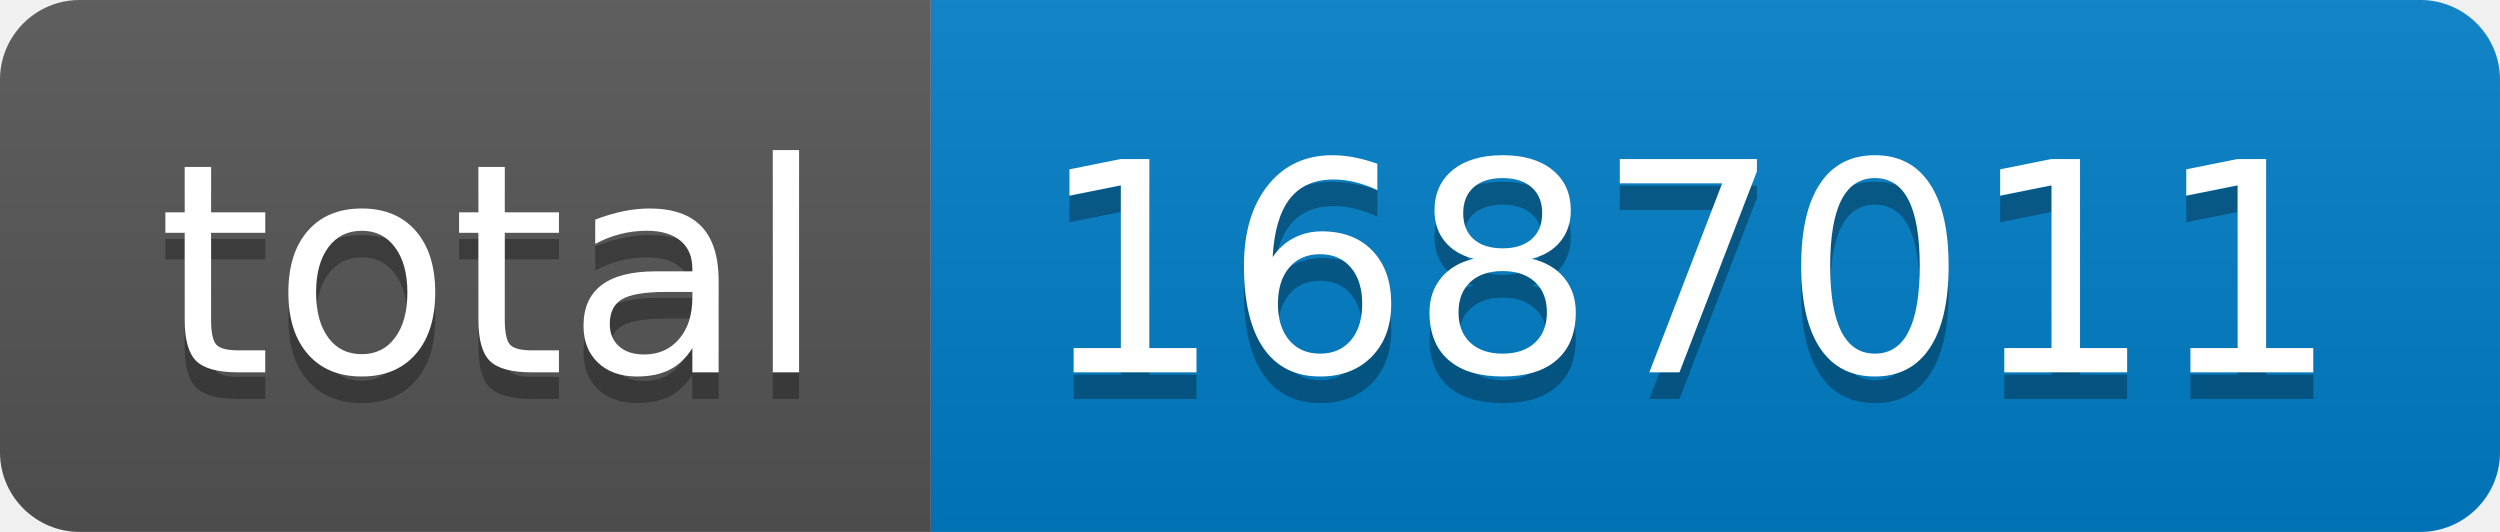
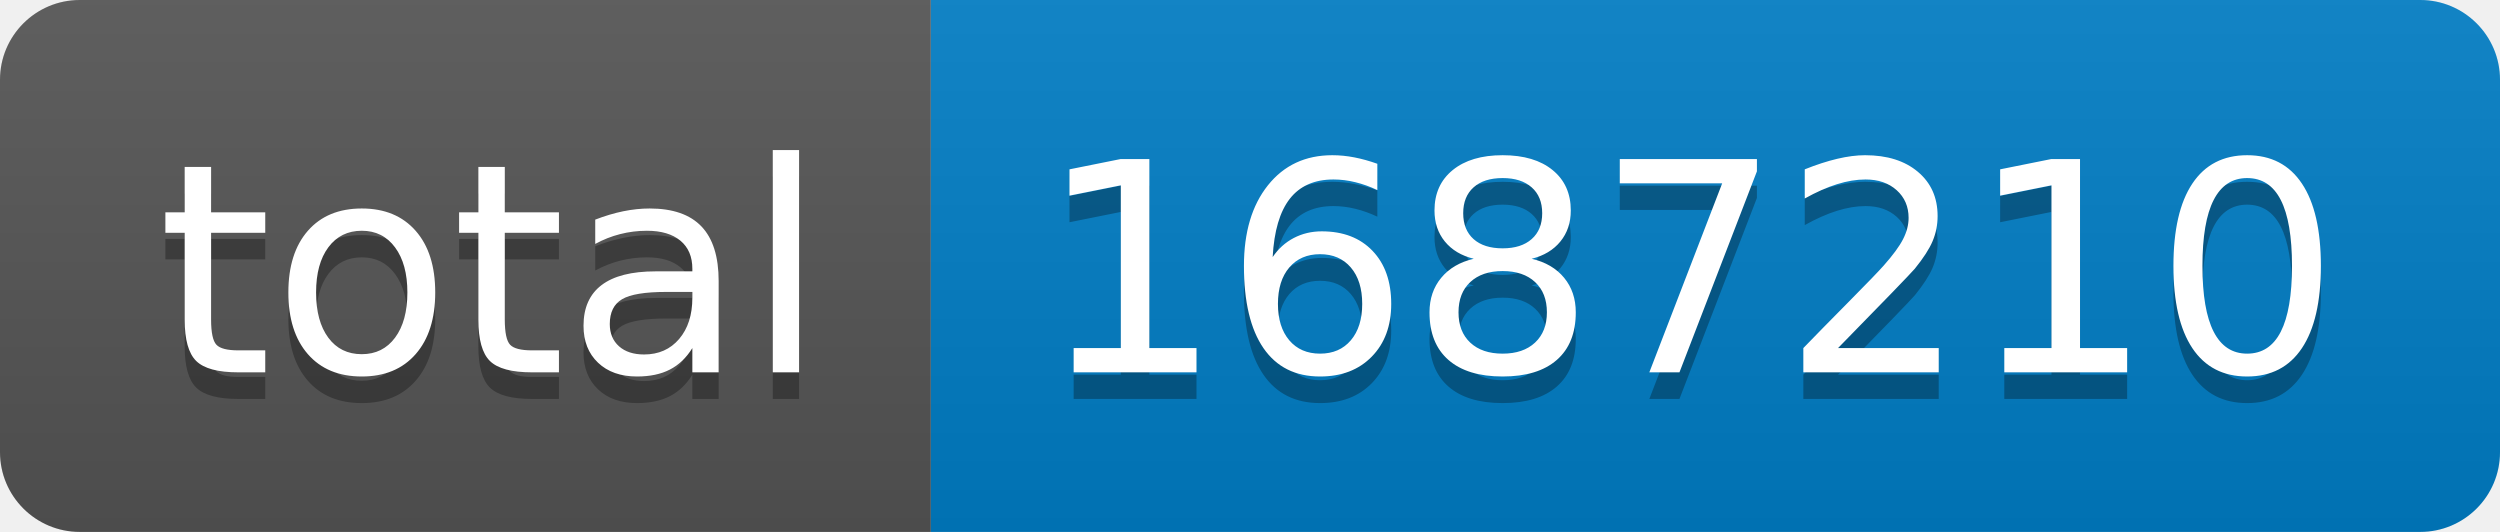
- <svg xmlns="http://www.w3.org/2000/svg" width="94" height="20" role="img" aria-label="total: 1687011">
+ <svg xmlns="http://www.w3.org/2000/svg" width="94" height="20" role="img" aria-label="total: 1687210">
  <linearGradient id="s" x2="0" y2="100%">
    <stop offset="0" stop-color="#bbb" stop-opacity=".1" />
    <stop offset="1" stop-opacity=".1" />
  </linearGradient>
  <clipPath id="r">
    <rect width="94" height="20" rx="3" fill="#fff" />
  </clipPath>
  <g clip-path="url(#r)">
    <rect width="35" height="20" fill="#555" />
    <rect x="35" width="59" height="20" fill="#007ec6" />
    <rect width="94" height="20" fill="url(#s)" />
  </g>
  <g fill="#fff" text-anchor="middle" font-family="Verdana,Geneva,DejaVu Sans,sans-serif" text-rendering="geometricPrecision" font-size="110">
    <text aria-hidden="true" x="185" y="150" fill="#010101" fill-opacity=".3" transform="scale(.1)" textLength="250">total</text>
    <text x="185" y="140" transform="scale(.1)" fill="#fff" textLength="250">total</text>
-     <text aria-hidden="true" x="635" y="150" fill="#010101" fill-opacity=".3" transform="scale(.1)" textLength="490">1687011</text>
-     <text x="635" y="140" transform="scale(.1)" fill="#fff" textLength="490">1687011</text>
+     <text aria-hidden="true" x="635" y="150" fill="#010101" fill-opacity=".3" transform="scale(.1)" textLength="490">1687210</text>
+     <text x="635" y="140" transform="scale(.1)" fill="#fff" textLength="490">1687210</text>
  </g>
</svg>
